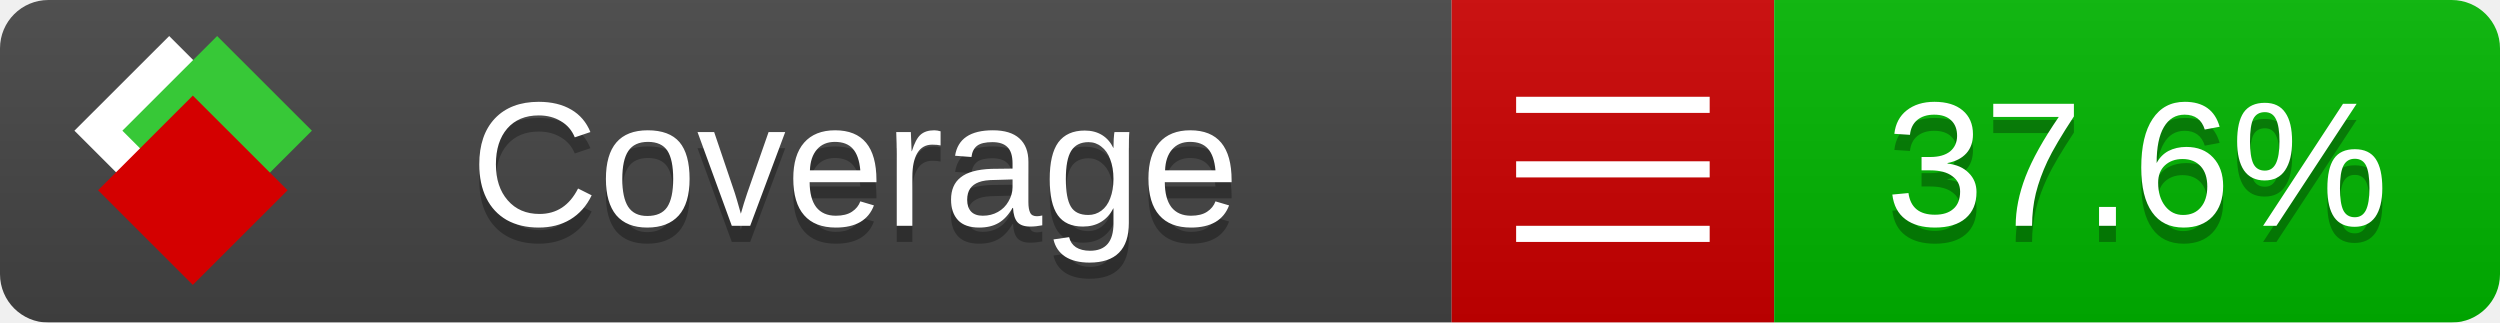
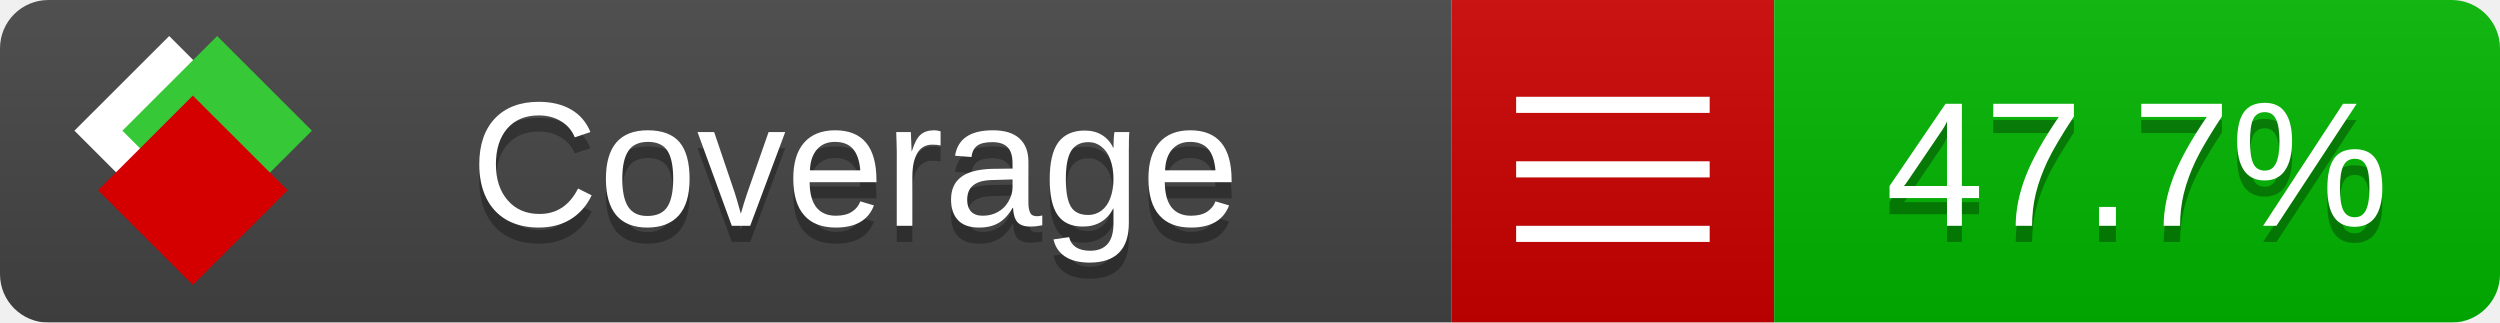
<svg xmlns="http://www.w3.org/2000/svg" xmlns:xlink="http://www.w3.org/1999/xlink" width="155" height="20">
  <style type="text/css">
          
            @keyframes fade1 {
                0% { visibility: visible; opacity: 1; }
               27% { visibility: visible; opacity: 1; }
               33% { visibility: hidden; opacity: 0; }
               60% { visibility: hidden; opacity: 0; }
               66% { visibility: hidden; opacity: 0; }
               93% { visibility: hidden; opacity: 0; }
              100% { visibility: visible; opacity: 1; }
            }
            @keyframes fade2 {
                0% { visibility: hidden; opacity: 0; }
               27% { visibility: hidden; opacity: 0; }
               33% { visibility: visible; opacity: 1; }
               60% { visibility: visible; opacity: 1; }
               66% { visibility: hidden; opacity: 0; }
               93% { visibility: hidden; opacity: 0; }
              100% { visibility: hidden; opacity: 0; }
            }
            @keyframes fade3 {
                0% { visibility: hidden; opacity: 0; }
               27% { visibility: hidden; opacity: 0; }
               33% { visibility: hidden; opacity: 0; }
               60% { visibility: hidden; opacity: 0; }
               66% { visibility: visible; opacity: 1; }
               93% { visibility: visible; opacity: 1; }
              100% { visibility: hidden; opacity: 0; }
            }
            .linecoverage {
                animation-duration: 15s;
                animation-name: fade1;
                animation-iteration-count: infinite;
            }
            .branchcoverage {
                animation-duration: 15s;
                animation-name: fade2;
                animation-iteration-count: infinite;
            }
            .methodcoverage {
                animation-duration: 15s;
                animation-name: fade3;
                animation-iteration-count: infinite;
            }
          
    </style>
  <defs>
    <linearGradient id="gradient" x2="0" y2="100%">
      <stop offset="0" stop-color="#bbb" stop-opacity=".1" />
      <stop offset="1" stop-opacity=".1" />
    </linearGradient>
    <linearGradient id="c">
      <stop offset="0" stop-color="#d40000" />
      <stop offset="1" stop-color="#ff2a2a" />
    </linearGradient>
    <linearGradient id="a">
      <stop offset="0" stop-color="#e0e0de" />
      <stop offset="1" stop-color="#fff" />
    </linearGradient>
    <linearGradient id="b">
      <stop offset="0" stop-color="#37c837" />
      <stop offset="1" stop-color="#217821" />
    </linearGradient>
    <linearGradient xlink:href="#a" id="e" x1="106.44" x2="69.96" y1="-11.96" y2="-46.84" gradientTransform="matrix(-.8426 -.00045 -.00045 -.8426 -94.27 -75.82)" gradientUnits="userSpaceOnUse" />
    <linearGradient xlink:href="#b" id="f" x1="56.19" x2="77.97" y1="-23.45" y2="10.62" gradientTransform="matrix(.8426 .00045 .00045 .8426 94.27 75.82)" gradientUnits="userSpaceOnUse" />
    <linearGradient xlink:href="#c" id="g" x1="79.98" x2="132.9" y1="10.79" y2="10.79" gradientTransform="matrix(.8426 .00045 .00045 .8426 94.27 75.82)" gradientUnits="userSpaceOnUse" />
    <mask id="mask">
      <rect width="155" height="20" rx="3" fill="#fff" />
    </mask>
    <g id="icon" transform="matrix(.04486 0 0 .04481 -.48 -.63)">
      <rect width="52.92" height="52.92" x="-109.72" y="-27.13" fill="url(#e)" transform="rotate(-135)" />
      <rect width="52.92" height="52.92" x="70.19" y="-39.18" fill="url(#f)" transform="rotate(45)" />
      <rect width="52.92" height="52.92" x="80.05" y="-15.74" fill="url(#g)" transform="rotate(45)" />
    </g>
  </defs>
  <g mask="url(#mask)">
    <rect x="0" y="0" width="90" height="20" fill="#444" />
    <rect x="90" y="0" width="20" height="20" fill="#c00" />
    <rect x="110" y="0" width="45" height="20" fill="#00B600" />
    <rect x="0" y="0" width="155" height="20" fill="url(#gradient)" />
  </g>
  <g>
    <path class="" stroke="#fff" d="M94 6.5 h12 M94 10.5 h12 M94 14.5 h12" />
  </g>
  <g fill="#fff" text-anchor="middle" font-family="Verdana,Arial,Geneva,sans-serif" font-size="11">
    <a xlink:href="https://github.com/danielpalme/ReportGenerator" target="_top">
      <use xlink:href="#icon" transform="translate(3,1) scale(3.5)" />
    </a>
    <text x="53" y="15" fill="#010101" fill-opacity=".3">Coverage</text>
    <text x="53" y="14" fill="#fff">Coverage</text>
-     <text class="" x="132.5" y="15" fill="#010101" fill-opacity=".3">37.6%</text>
-     <text class="" x="132.5" y="14">37.6%</text>
+     <text class="" x="132.5" y="15" fill="#010101" fill-opacity=".3">47.7%</text>
+     <text class="" x="132.5" y="14">47.7%</text>
  </g>
  <g>
    <rect class="" x="90" y="0" width="65" height="20" fill-opacity="0" />
  </g>
</svg>
